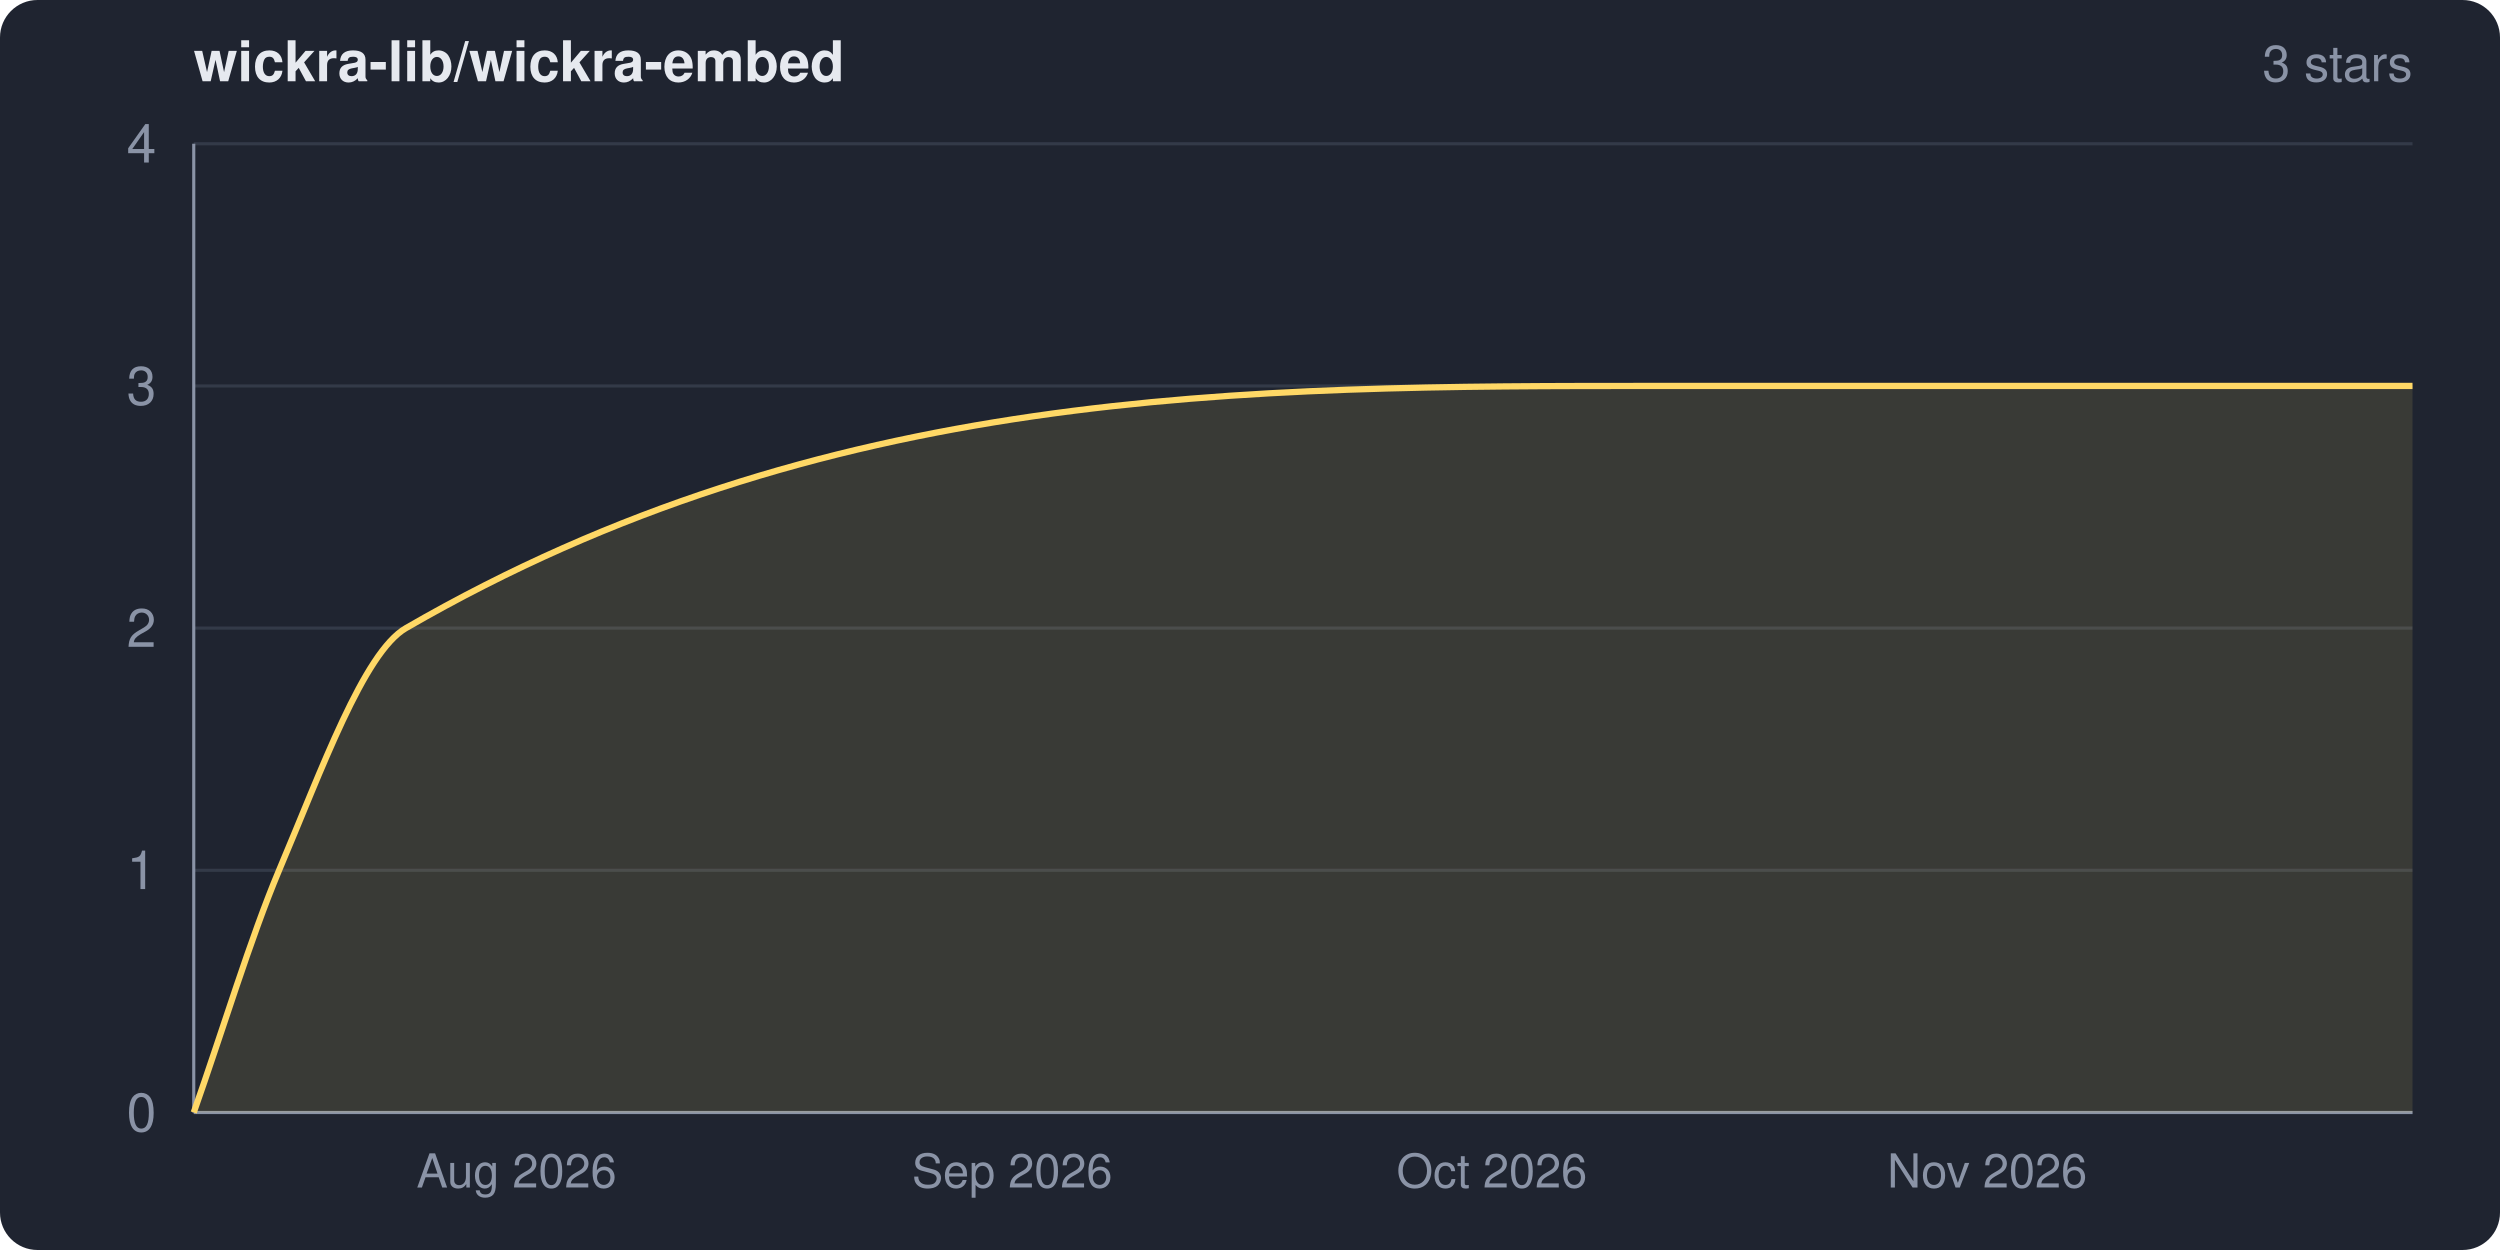
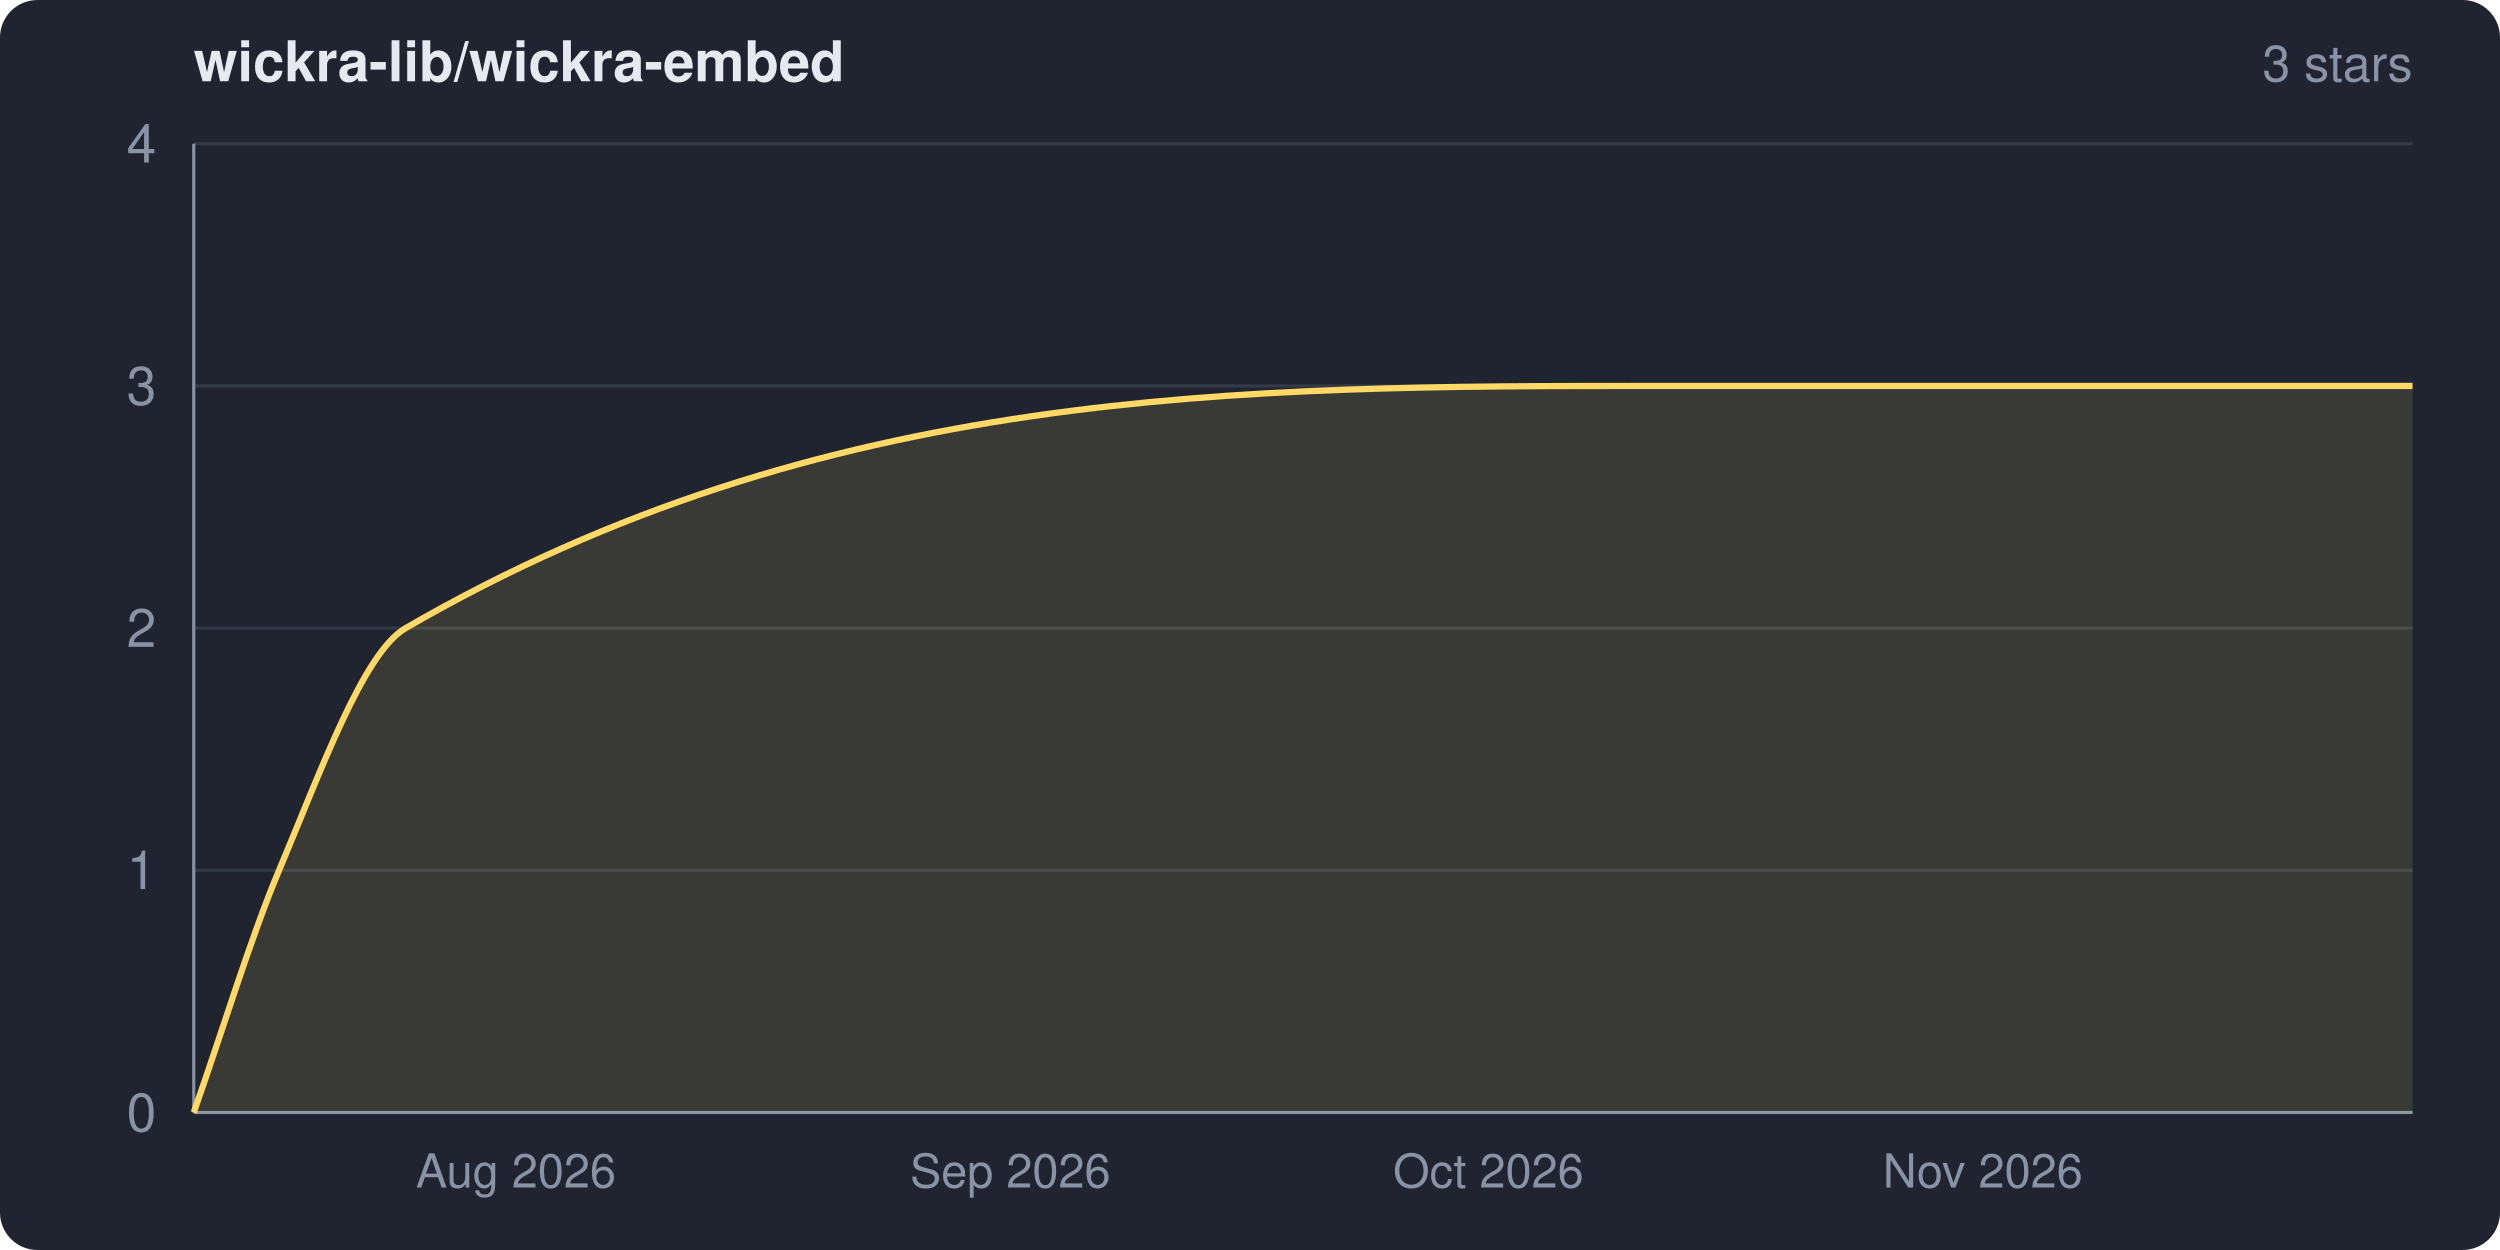
<svg xmlns="http://www.w3.org/2000/svg" width="800" height="400" viewBox="0 0 800 400" role="img" aria-label="wickra-lib/wickra-embed star history">
  <clipPath id="frame">
    <rect width="800" height="400" rx="12" ry="12" />
  </clipPath>
  <g clip-path="url(#frame)">
    <rect width="800" height="400" fill="#1f2430" />
    <text x="62" y="26" fill="#e6e9ef" font-family="system-ui,-apple-system,Segoe UI,Helvetica,Arial,sans-serif" font-size="18" font-weight="600">wickra-lib/wickra-embed</text>
    <text x="772" y="26" fill="#8a93a6" font-family="system-ui,-apple-system,Segoe UI,Helvetica,Arial,sans-serif" font-size="16" text-anchor="end">3 stars</text>
    <g font-family="system-ui,-apple-system,Segoe UI,Helvetica,Arial,sans-serif">
      <line x1="62" y1="356.0" x2="772" y2="356.0" stroke="#333a48" stroke-width="1" />
      <line x1="62" y1="278.5" x2="772" y2="278.5" stroke="#333a48" stroke-width="1" />
      <line x1="62" y1="201.0" x2="772" y2="201.0" stroke="#333a48" stroke-width="1" />
      <line x1="62" y1="123.5" x2="772" y2="123.5" stroke="#333a48" stroke-width="1" />
      <line x1="62" y1="46.0" x2="772" y2="46.0" stroke="#333a48" stroke-width="1" />
      <line x1="62" y1="46" x2="62" y2="356" stroke="#8a93a6" stroke-width="1" />
      <line x1="62" y1="356" x2="772" y2="356" stroke="#8a93a6" stroke-width="1" />
-       <path d="M 62.0 356.0 C 71.1 330.2, 80.2 300.1, 89.3 278.5 C 102.9 246.4, 116.4 208.8, 129.9 201.0 C 263.8 123.5, 397.7 123.5, 531.6 123.5 C 611.8 123.5, 691.9 123.5, 772.0 123.5 L 772.0 356.0 L 62.0 356.0 Z" fill="#ffd866" fill-opacity="0.12" />
-       <path d="M 62.0 356.0 C 71.1 330.2, 80.2 300.1, 89.3 278.5 C 102.9 246.4, 116.4 208.8, 129.9 201.0 C 263.8 123.5, 397.7 123.5, 531.6 123.5 C 611.8 123.5, 691.9 123.5, 772.0 123.5" fill="none" stroke="#ffd866" stroke-width="2" stroke-linejoin="round" />
+       <path d="M 62.0 356.0 C 71.1 330.2, 80.2 300.1, 89.3 278.5 C 102.8 246.4, 116.3 208.8, 129.8 201.0 C 263.4 123.5, 396.9 123.5, 530.5 123.5 C 611.0 123.5, 691.5 123.5, 772.0 123.5 L 772.0 356.0 L 62.0 356.0 Z" fill="#ffd866" fill-opacity="0.12" />
+       <path d="M 62.0 356.0 C 71.1 330.2, 80.2 300.1, 89.3 278.5 C 102.8 246.4, 116.3 208.8, 129.8 201.0 C 263.4 123.5, 396.9 123.5, 530.5 123.5 C 611.0 123.5, 691.5 123.5, 772.0 123.5" fill="none" stroke="#ffd866" stroke-width="2" stroke-linejoin="round" />
      <text x="50" y="362.0" fill="#8a93a6" font-size="17" text-anchor="end">0</text>
      <text x="50" y="284.5" fill="#8a93a6" font-size="17" text-anchor="end">1</text>
      <text x="50" y="207.0" fill="#8a93a6" font-size="17" text-anchor="end">2</text>
      <text x="50" y="129.5" fill="#8a93a6" font-size="17" text-anchor="end">3</text>
      <text x="50" y="52.0" fill="#8a93a6" font-size="17" text-anchor="end">4</text>
-       <text x="165.3" y="380" fill="#8a93a6" font-size="15" text-anchor="middle">Aug 2026</text>
-       <text x="323.9" y="380" fill="#8a93a6" font-size="15" text-anchor="middle">Sep 2026</text>
-       <text x="477.4" y="380" fill="#8a93a6" font-size="15" text-anchor="middle">Oct 2026</text>
-       <text x="635.9" y="380" fill="#8a93a6" font-size="15" text-anchor="middle">Nov 2026</text>
+       <text x="165.1" y="380" fill="#8a93a6" font-size="15" text-anchor="middle">Aug 2026</text>
+       <text x="323.3" y="380" fill="#8a93a6" font-size="15" text-anchor="middle">Sep 2026</text>
+       <text x="476.3" y="380" fill="#8a93a6" font-size="15" text-anchor="middle">Oct 2026</text>
+       <text x="634.5" y="380" fill="#8a93a6" font-size="15" text-anchor="middle">Nov 2026</text>
    </g>
  </g>
</svg>
